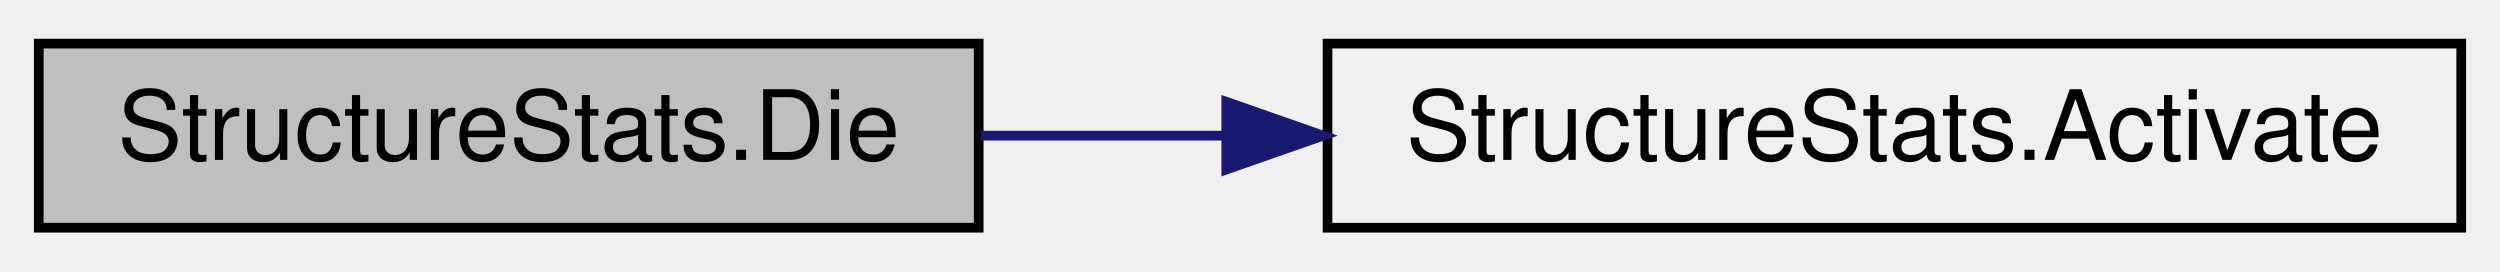
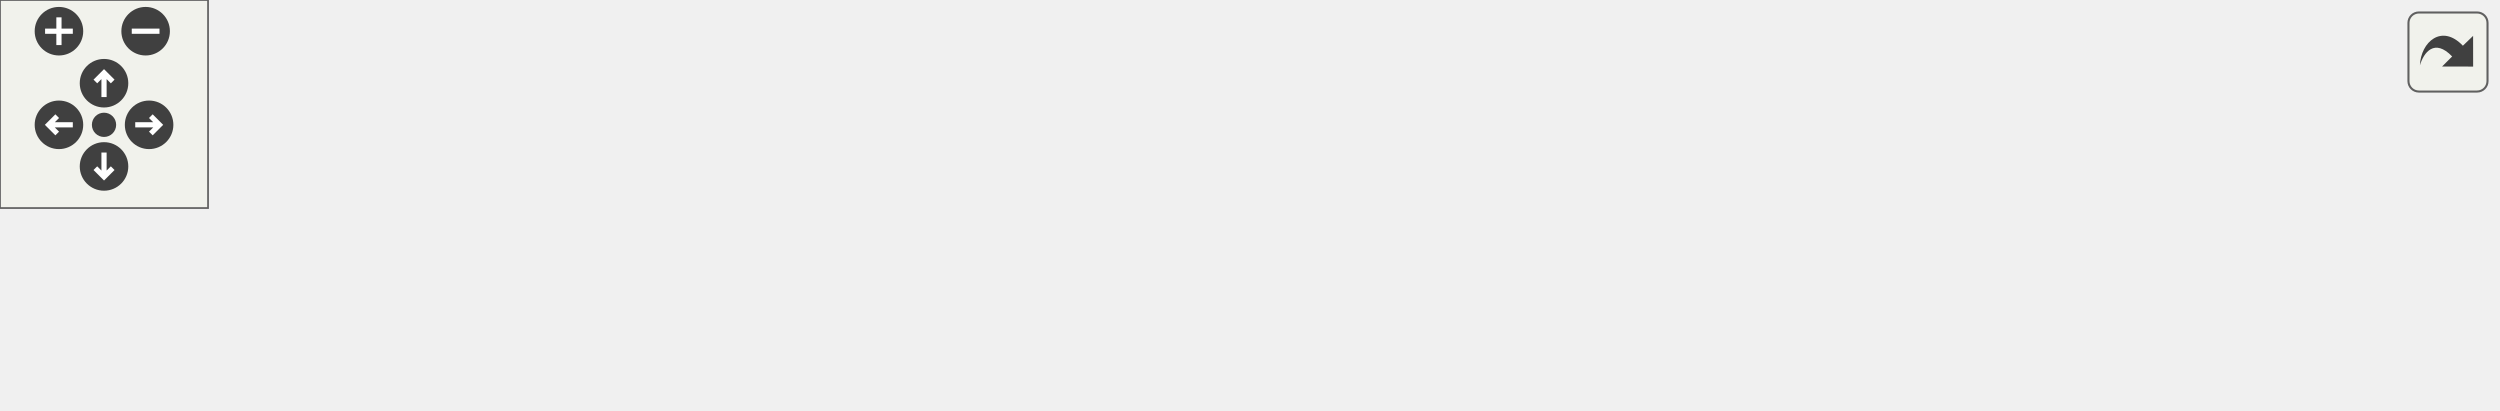
- <svg xmlns="http://www.w3.org/2000/svg" xmlns:xlink="http://www.w3.org/1999/xlink" width="258pt" height="28pt" viewBox="0.00 0.00 258.00 28.00">
-   <g id="graph0" class="graph" transform="scale(1 1) rotate(0) translate(4 24)">
-     <g id="node1" class="node">
-       <g id="a_node1">
-         <a xlink:title="Function that implements what is done when this entity dies.">
-           <polygon fill="#bfbfbf" stroke="black" points="0,-0.5 0,-19.5 97,-19.5 97,-0.5 0,-0.5" />
-           <text text-anchor="middle" x="48.5" y="-7.5" font-family="Helvetica,sans-Serif" font-size="10.00">StructureStats.Die</text>
-         </a>
+ <svg xmlns="http://www.w3.org/2000/svg" xmlns:xlink="http://www.w3.org/1999/xlink" id="main" version="1.1" xml:space="preserve">
+   <style type="text/css">
+ .edge:hover path { stroke: red; }
+ .edge:hover polygon { stroke: red; fill: red; }
+ </style>
+   <defs>
+     <circle id="rim" cx="0" cy="0" r="7" />
+     <circle id="rim2" cx="0" cy="0" r="3.5" />
+     <g id="zoomPlus">
+       <use xlink:href="#rim" fill="#404040">
+         <set attributeName="fill" to="#808080" begin="zoomplus.mouseover" end="zoomplus.mouseout" />
+       </use>
+       <path d="M-4,0h8M0,-4v8" fill="none" stroke="white" stroke-width="1.5" pointer-events="none" />
+     </g>
+     <g id="zoomMin">
+       <use xlink:href="#rim" fill="#404040">
+         <set attributeName="fill" to="#808080" begin="zoomminus.mouseover" end="zoomminus.mouseout" />
+       </use>
+       <path d="M-4,0h8" fill="none" stroke="white" stroke-width="1.5" pointer-events="none" />
+     </g>
+     <g id="dirArrow">
+       <path fill="none" stroke="white" stroke-width="1.5" d="M0,-3.0v7 M-2.5,-0.5L0,-3.0L2.5,-0.5" />
+     </g>
+     <g id="resetDef">
+       <use xlink:href="#rim2" fill="#404040">
+         <set attributeName="fill" to="#808080" begin="reset.mouseover" end="reset.mouseout" />
+       </use>
+     </g>
+   </defs>
+   <svg id="graph" class="graph">
+     <g id="viewport">
+       <g id="node1" class="node">
+         <g id="a_node1">
+           <a xlink:title="Function that implements what is done when this entity dies.">
+             <polygon fill="#bfbfbf" stroke="black" points="0,-19.5 0,-38.5 97,-38.5 97,-19.5 0,-19.5" />
+             <text text-anchor="middle" x="48.5" y="-26.5" font-family="Helvetica,sans-Serif" font-size="10.00">StructureStats.Die</text>
+           </a>
+         </g>
+       </g>
+       <g id="node2" class="node">
+         <g id="a_node2">
+           <a xlink:href="class_structure_stats.html#a9288d34a28aecd99033a0f2998df3a21" target="_top" xlink:title=" ">
+             <polygon fill="none" stroke="black" points="133,-19.5 133,-38.5 250,-38.5 250,-19.5 133,-19.5" />
+             <text text-anchor="middle" x="191.5" y="-26.5" font-family="Helvetica,sans-Serif" font-size="10.00">StructureStats.Activate</text>
+           </a>
+         </g>
+       </g>
+       <g id="edge1" class="edge">
+         <path fill="none" stroke="midnightblue" d="M97.24,-29C105.3,-29 113.81,-29 122.28,-29" />
+         <polygon fill="midnightblue" stroke="midnightblue" points="122.55,-32.5 132.55,-29 122.55,-25.5 122.55,-32.5" />
+       </g>
+       <g id="node3" class="node">
+         <g id="a_node3">
+           <a xlink:href="class_stats.html#a0a3ad8a03e844abd233531fd9874a91b" target="_top" xlink:title="This method retuns the UIController of the entity.">
+             <polygon fill="none" stroke="black" points="318.5,-38.5 318.5,-57.5 386.5,-57.5 386.5,-38.5 318.5,-38.5" />
+             <text text-anchor="middle" x="352.5" y="-45.5" font-family="Helvetica,sans-Serif" font-size="10.00">Stats.GetUI</text>
+           </a>
+         </g>
+       </g>
+       <g id="edge2" class="edge">
+         <path fill="none" stroke="midnightblue" d="M250.35,-35.91C269.5,-38.2 290.47,-40.71 308.32,-42.84" />
+         <polygon fill="midnightblue" stroke="midnightblue" points="308.09,-46.34 318.43,-44.05 308.92,-39.39 308.09,-46.34" />
+       </g>
+       <g id="node4" class="node">
+         <g id="a_node4">
+           <a xlink:href="class_u_i_controller.html#a5f4c8564677f50adca215a4c91020c5c" target="_top" xlink:title=" ">
+             <polygon fill="none" stroke="black" points="286,-0.5 286,-19.5 419,-19.5 419,-0.5 286,-0.5" />
+             <text text-anchor="middle" x="352.5" y="-7.5" font-family="Helvetica,sans-Serif" font-size="10.00">UIController.InitializeColors</text>
+           </a>
+         </g>
+       </g>
+       <g id="edge3" class="edge">
+         <path fill="none" stroke="midnightblue" d="M250.35,-22.09C258.65,-21.1 267.29,-20.06 275.86,-19.04" />
+         <polygon fill="midnightblue" stroke="midnightblue" points="276.37,-22.5 285.88,-17.84 275.54,-15.55 276.37,-22.5" />
+       </g>
+       <g id="node5" class="node">
+         <g id="a_node5">
+           <a xlink:href="class_u_i_controller.html#a25efcf4c19f58682359f159ebe68cd61" target="_top" xlink:title=" ">
+             <polygon fill="none" stroke="black" points="455,-0.5 455,-19.5 574,-19.5 574,-0.5 455,-0.5" />
+             <text text-anchor="middle" x="514.5" y="-7.5" font-family="Helvetica,sans-Serif" font-size="10.00">UIController.LoadColors</text>
+           </a>
+         </g>
+       </g>
+       <g id="edge4" class="edge">
+         <path fill="none" stroke="midnightblue" d="M419.04,-10C427.51,-10 436.2,-10 444.71,-10" />
+         <polygon fill="midnightblue" stroke="midnightblue" points="444.99,-13.5 454.99,-10 444.99,-6.5 444.99,-13.5" />
+       </g>
+       <g id="node6" class="node">
+         <g id="a_node6">
+           <a xlink:href="class_utils.html#ab9e5182f0bed89c77ffe578768c9c8c2" target="_top" xlink:title="Pass a hex string and you get the Color.">
+             <polygon fill="none" stroke="black" points="610,-0.5 610,-19.5 720,-19.5 720,-0.5 610,-0.5" />
+             <text text-anchor="middle" x="665" y="-7.5" font-family="Helvetica,sans-Serif" font-size="10.00">Utils.ColorFromString</text>
+           </a>
+         </g>
+       </g>
+       <g id="edge5" class="edge">
+         <path fill="none" stroke="midnightblue" d="M574.19,-10C582.49,-10 591.06,-10 599.46,-10" />
+         <polygon fill="midnightblue" stroke="midnightblue" points="599.6,-13.5 609.6,-10 599.6,-6.5 599.6,-13.5" />
      </g>
    </g>
-     <g id="node2" class="node">
-       <g id="a_node2">
-         <a xlink:href="class_structure_stats.html#ae1bcd69f106e8a15d456ce6230731b03" target="_top" xlink:title=" ">
-           <polygon fill="none" stroke="black" points="133,-0.5 133,-19.5 250,-19.5 250,-0.5 133,-0.5" />
-           <text text-anchor="middle" x="191.5" y="-7.5" font-family="Helvetica,sans-Serif" font-size="10.00">StructureStats.Activate</text>
-         </a>
-       </g>
+   </svg>
+   <g id="navigator" transform="translate(0 0)" fill="#404254">
+     <rect fill="#f2f5e9" fill-opacity="0.5" stroke="#606060" stroke-width=".5" x="0" y="0" width="60" height="60" />
+     <use id="zoomplus" xlink:href="#zoomPlus" x="17" y="9" />
+     <use id="zoomminus" xlink:href="#zoomMin" x="42" y="9" />
+     <use id="reset" xlink:href="#resetDef" x="30" y="36" />
+     <g id="arrowUp" xlink:href="#dirArrow" transform="translate(30 24)">
+       <use xlink:href="#rim" fill="#404040">
+         <set attributeName="fill" to="#808080" begin="arrowUp.mouseover" end="arrowUp.mouseout" />
+       </use>
+       <path fill="none" stroke="white" stroke-width="1.5" d="M0,-3.0v7 M-2.5,-0.5L0,-3.0L2.5,-0.5" />
    </g>
-     <g id="edge1" class="edge">
-       <path fill="none" stroke="midnightblue" d="M97.24,-10C105.3,-10 113.81,-10 122.28,-10" />
-       <polygon fill="midnightblue" stroke="midnightblue" points="122.55,-13.5 132.55,-10 122.55,-6.5 122.55,-13.5" />
+     <g id="arrowRight" xlink:href="#dirArrow" transform="rotate(90) translate(36 -43)">
+       <use xlink:href="#rim" fill="#404040">
+         <set attributeName="fill" to="#808080" begin="arrowRight.mouseover" end="arrowRight.mouseout" />
+       </use>
+       <path fill="none" stroke="white" stroke-width="1.5" d="M0,-3.0v7 M-2.5,-0.5L0,-3.0L2.5,-0.5" />
+     </g>
+     <g id="arrowDown" xlink:href="#dirArrow" transform="rotate(180) translate(-30 -48)">
+       <use xlink:href="#rim" fill="#404040">
+         <set attributeName="fill" to="#808080" begin="arrowDown.mouseover" end="arrowDown.mouseout" />
+       </use>
+       <path fill="none" stroke="white" stroke-width="1.5" d="M0,-3.0v7 M-2.5,-0.5L0,-3.0L2.5,-0.5" />
+     </g>
+     <g id="arrowLeft" xlink:href="#dirArrow" transform="rotate(270) translate(-36 17)">
+       <use xlink:href="#rim" fill="#404040">
+         <set attributeName="fill" to="#808080" begin="arrowLeft.mouseover" end="arrowLeft.mouseout" />
+       </use>
+       <path fill="none" stroke="white" stroke-width="1.5" d="M0,-3.0v7 M-2.5,-0.5L0,-3.0L2.5,-0.5" />
    </g>
  </g>
+   <svg viewBox="0 0 15 15" width="100%" height="30px" preserveAspectRatio="xMaxYMin meet">
+     <g id="arrow_out" transform="scale(0.3 0.3)">
+       <a xlink:href="class_structure_stats_a47d6bbbce7de8a935120066f849d8bd4_cgraph_org.svg" target="_base">
+         <rect id="button" ry="5" rx="5" y="6" x="6" height="38" width="38" fill="#f2f5e9" fill-opacity="0.5" stroke="#606060" stroke-width="1.0" />
+         <path id="arrow" d="M 11.5,31.437 C 11.94,20.098 22.043,11.323 32.159,21.979 L 37.069,17.246 C 37.069,17.246 37.088,32 37.088,32 L 22.16,31.978 C 22.16,31.978 26.998,27.14 26.998,27.14 C 18.529,18.264 13.292,25.23 11.5,31.437 z" style="fill:#404040;" />
+       </a>
+     </g>
+   </svg>
</svg>
